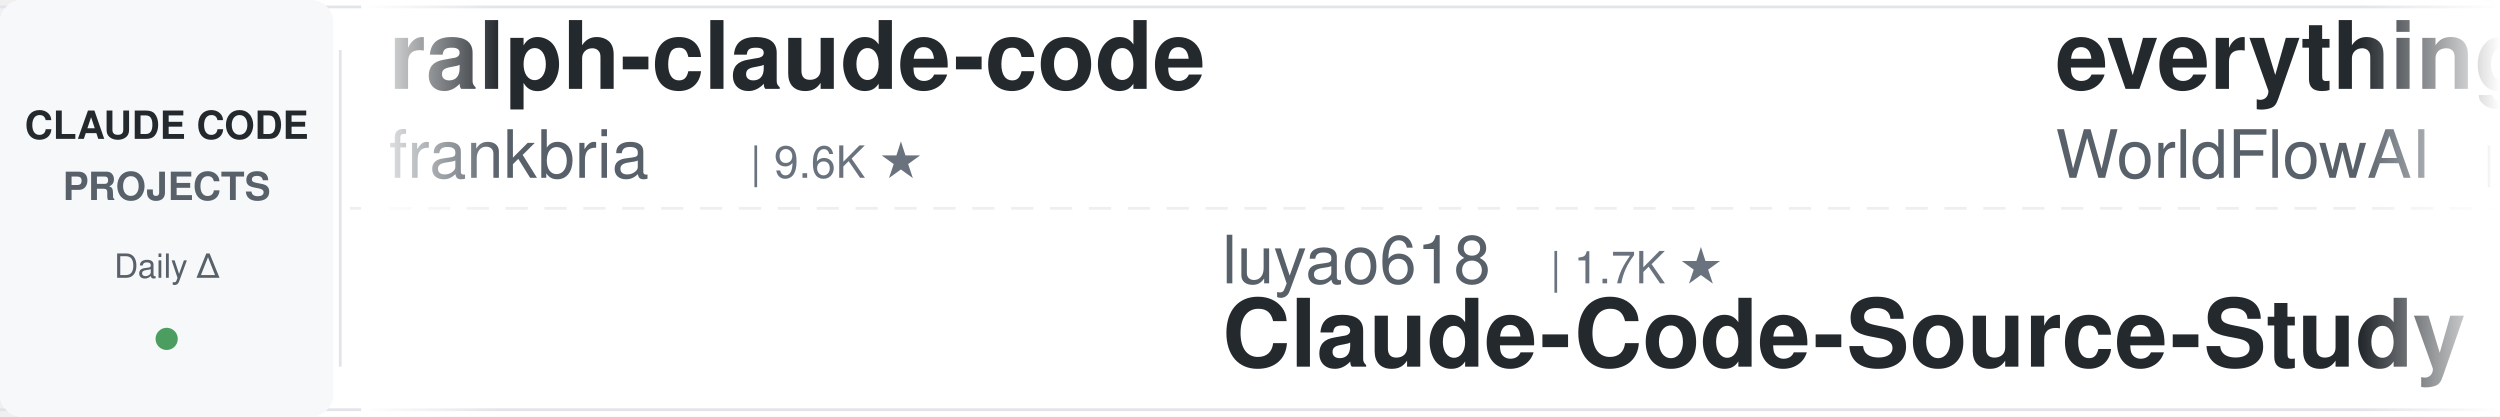
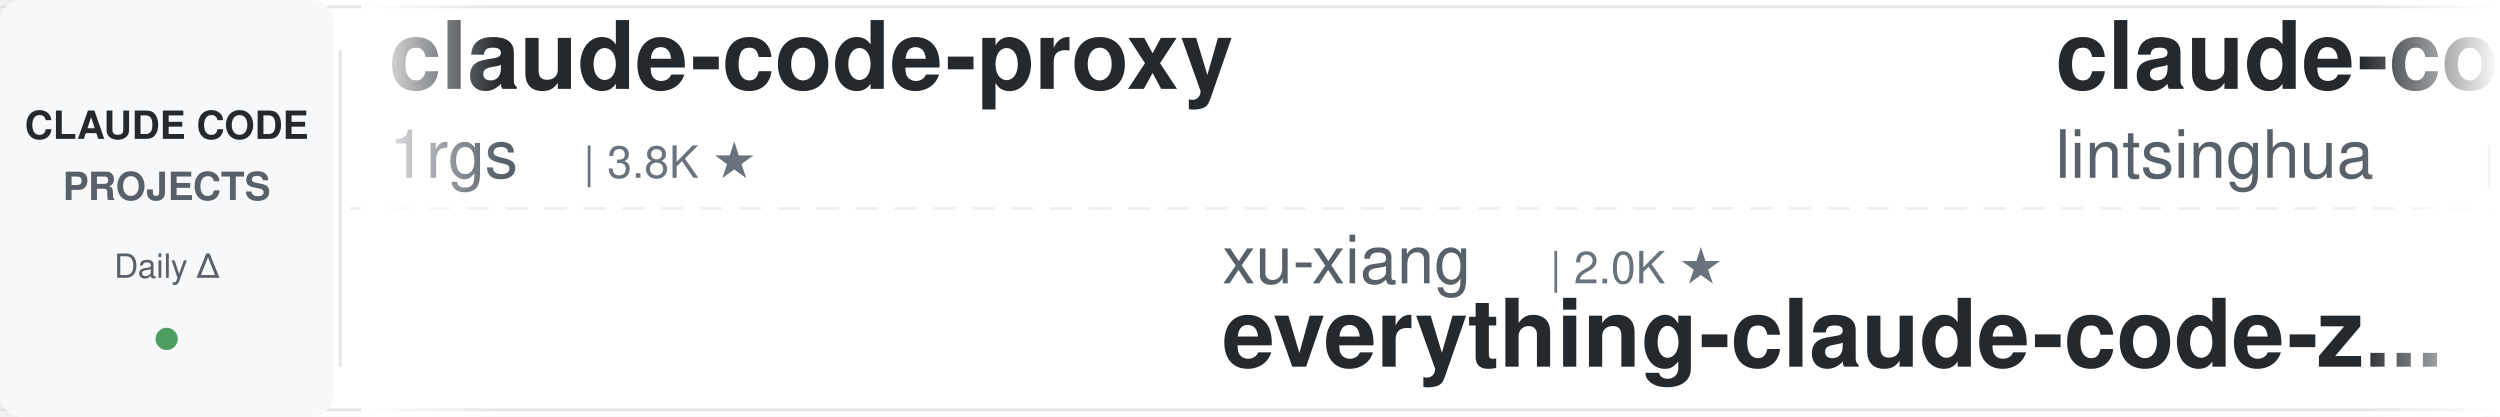
<svg xmlns="http://www.w3.org/2000/svg" width="900" height="150">
  <defs>
    <linearGradient id="leftFade" x1="0%" y1="0%" x2="100%" y2="0%">
      <stop offset="0%" style="stop-color:#ffffff;stop-opacity:1" />
      <stop offset="100%" style="stop-color:#ffffff;stop-opacity:0" />
    </linearGradient>
    <linearGradient id="rightFade" x1="0%" y1="0%" x2="100%" y2="0%">
      <stop offset="0%" style="stop-color:#ffffff;stop-opacity:0" />
      <stop offset="100%" style="stop-color:#ffffff;stop-opacity:1" />
    </linearGradient>
  </defs>
  <rect width="900" height="150" fill="#ffffff" rx="8" />
  <rect x="0" y="2" width="900" height="1" fill="#e1e4e8" />
  <rect x="0" y="147" width="900" height="1" fill="#e1e4e8" />
  <line x1="0" y1="75" x2="900" y2="75" stroke="#e1e4e8" stroke-width="1" stroke-dasharray="8 6" opacity="0.6" />
  <rect x="0" y="0" width="120" height="150" fill="#f6f8fa" rx="8" />
  <text x="60" y="50" font-family="-apple-system, BlinkMacSystemFont, 'Segoe UI', Helvetica, Arial, sans-serif" font-size="14" font-weight="600" fill="#24292e" text-anchor="middle">CLAUDE CODE</text>
  <text x="60" y="72" font-family="-apple-system, BlinkMacSystemFont, 'Segoe UI', Helvetica, Arial, sans-serif" font-size="14" font-weight="600" fill="#586069" text-anchor="middle">PROJECTS</text>
  <text x="60" y="100" font-family="-apple-system, BlinkMacSystemFont, 'Segoe UI', Helvetica, Arial, sans-serif" font-size="12" font-weight="500" fill="#586069" text-anchor="middle">Daily Δ</text>
  <circle cx="60" cy="122" r="4" fill="#22863a" opacity="0.8" />
  <rect x="122" y="18" width="1" height="114" fill="#e1e4e8" />
  <clipPath id="tickerClip">
    <rect x="130" y="0" width="770" height="150" />
  </clipPath>
  <g clip-path="url(#tickerClip)">
    <g id="tickerItems">
      <animateTransform attributeName="transform" attributeType="XML" type="translate" from="0 0" to="-3000 0" dur="54s" repeatCount="indefinite" />
      <g transform="translate(0, 0)">
-         <text x="140" y="32" font-family="-apple-system, BlinkMacSystemFont, 'Segoe UI', Helvetica, Arial, sans-serif" font-size="34" font-weight="600" fill="#24292e">ralph-claude-code</text>
-         <text x="140" y="64" font-family="-apple-system, BlinkMacSystemFont, 'Segoe UI', Helvetica, Arial, sans-serif" font-size="24" font-weight="400" fill="#586069">frankbria</text>
-         <text x="270" y="64" font-family="-apple-system, BlinkMacSystemFont, 'Segoe UI', Helvetica, Arial, sans-serif" font-size="16" font-weight="500" fill="#6a737d">| 9.6K ★</text>
+         <text x="140" y="32" font-family="-apple-system, BlinkMacSystemFont, 'Segoe UI', Helvetica, Arial, sans-serif" font-size="34" font-weight="600" fill="#24292e">claude-code-proxy</text>
+         <text x="140" y="64" font-family="-apple-system, BlinkMacSystemFont, 'Segoe UI', Helvetica, Arial, sans-serif" font-size="24" font-weight="400" fill="#586069">1rgs</text>
+         <text x="210" y="64" font-family="-apple-system, BlinkMacSystemFont, 'Segoe UI', Helvetica, Arial, sans-serif" font-size="16" font-weight="500" fill="#6a737d">| 3.8K ★</text>
      </g>
      <g transform="translate(300, 0)">
-         <text x="140" y="102" font-family="-apple-system, BlinkMacSystemFont, 'Segoe UI', Helvetica, Arial, sans-serif" font-size="24" font-weight="400" fill="#586069">luyao618</text>
-         <text x="258" y="102" font-family="-apple-system, BlinkMacSystemFont, 'Segoe UI', Helvetica, Arial, sans-serif" font-size="16" font-weight="500" fill="#6a737d">| 1.7K ★</text>
-         <text x="140" y="132" font-family="-apple-system, BlinkMacSystemFont, 'Segoe UI', Helvetica, Arial, sans-serif" font-size="34" font-weight="600" fill="#24292e">Claude-Code-Source-Study</text>
+         <text x="140" y="102" font-family="-apple-system, BlinkMacSystemFont, 'Segoe UI', Helvetica, Arial, sans-serif" font-size="24" font-weight="400" fill="#586069">xu-xiang</text>
+         <text x="258" y="102" font-family="-apple-system, BlinkMacSystemFont, 'Segoe UI', Helvetica, Arial, sans-serif" font-size="16" font-weight="500" fill="#6a737d">| 2.0K ★</text>
+         <text x="140" y="132" font-family="-apple-system, BlinkMacSystemFont, 'Segoe UI', Helvetica, Arial, sans-serif" font-size="34" font-weight="600" fill="#24292e">everything-claude-code-z...</text>
      </g>
      <g transform="translate(600, 0)">
-         <text x="140" y="32" font-family="-apple-system, BlinkMacSystemFont, 'Segoe UI', Helvetica, Arial, sans-serif" font-size="34" font-weight="600" fill="#24292e">everything-claude-code</text>
-         <text x="140" y="64" font-family="-apple-system, BlinkMacSystemFont, 'Segoe UI', Helvetica, Arial, sans-serif" font-size="24" font-weight="400" fill="#586069">WorldFlowAI</text>
-         <text x="294" y="64" font-family="-apple-system, BlinkMacSystemFont, 'Segoe UI', Helvetica, Arial, sans-serif" font-size="16" font-weight="500" fill="#6a737d">| 3.9K ★</text>
+         <text x="140" y="32" font-family="-apple-system, BlinkMacSystemFont, 'Segoe UI', Helvetica, Arial, sans-serif" font-size="34" font-weight="600" fill="#24292e">claude-code-book</text>
+         <text x="140" y="64" font-family="-apple-system, BlinkMacSystemFont, 'Segoe UI', Helvetica, Arial, sans-serif" font-size="24" font-weight="400" fill="#586069">lintsinghua</text>
+         <text x="294" y="64" font-family="-apple-system, BlinkMacSystemFont, 'Segoe UI', Helvetica, Arial, sans-serif" font-size="16" font-weight="500" fill="#6a737d">| 4.3K ★</text>
      </g>
      <g transform="translate(900, 0)">
-         <text x="140" y="102" font-family="-apple-system, BlinkMacSystemFont, 'Segoe UI', Helvetica, Arial, sans-serif" font-size="24" font-weight="400" fill="#586069">jqueryscript</text>
-         <text x="306" y="102" font-family="-apple-system, BlinkMacSystemFont, 'Segoe UI', Helvetica, Arial, sans-serif" font-size="16" font-weight="500" fill="#6a737d">| 522 ★</text>
-         <text x="140" y="132" font-family="-apple-system, BlinkMacSystemFont, 'Segoe UI', Helvetica, Arial, sans-serif" font-size="34" font-weight="600" fill="#24292e">awesome-claude-code</text>
+         <text x="140" y="102" font-family="-apple-system, BlinkMacSystemFont, 'Segoe UI', Helvetica, Arial, sans-serif" font-size="24" font-weight="400" fill="#586069">Windy3f3f3f3f</text>
+         <text x="318" y="102" font-family="-apple-system, BlinkMacSystemFont, 'Segoe UI', Helvetica, Arial, sans-serif" font-size="16" font-weight="500" fill="#6a737d">| 3.7K ★</text>
+         <text x="140" y="132" font-family="-apple-system, BlinkMacSystemFont, 'Segoe UI', Helvetica, Arial, sans-serif" font-size="34" font-weight="600" fill="#24292e">how-claude-code-works</text>
      </g>
      <g transform="translate(1200, 0)">
-         <text x="140" y="32" font-family="-apple-system, BlinkMacSystemFont, 'Segoe UI', Helvetica, Arial, sans-serif" font-size="34" font-weight="600" fill="#24292e">claude-code-cli</text>
-         <text x="140" y="64" font-family="-apple-system, BlinkMacSystemFont, 'Segoe UI', Helvetica, Arial, sans-serif" font-size="24" font-weight="400" fill="#586069">huangserva</text>
-         <text x="282" y="64" font-family="-apple-system, BlinkMacSystemFont, 'Segoe UI', Helvetica, Arial, sans-serif" font-size="16" font-weight="500" fill="#6a737d">| 630 ★</text>
+         <text x="140" y="32" font-family="-apple-system, BlinkMacSystemFont, 'Segoe UI', Helvetica, Arial, sans-serif" font-size="34" font-weight="600" fill="#24292e">sc-claude-code-files</text>
+         <text x="140" y="64" font-family="-apple-system, BlinkMacSystemFont, 'Segoe UI', Helvetica, Arial, sans-serif" font-size="24" font-weight="400" fill="#586069">https-deeplearning-ai</text>
+         <text x="414" y="64" font-family="-apple-system, BlinkMacSystemFont, 'Segoe UI', Helvetica, Arial, sans-serif" font-size="16" font-weight="500" fill="#6a737d">| 554 ★</text>
      </g>
      <g transform="translate(1500, 0)">
-         <text x="140" y="102" font-family="-apple-system, BlinkMacSystemFont, 'Segoe UI', Helvetica, Arial, sans-serif" font-size="24" font-weight="400" fill="#586069">disler</text>
-         <text x="234" y="102" font-family="-apple-system, BlinkMacSystemFont, 'Segoe UI', Helvetica, Arial, sans-serif" font-size="16" font-weight="500" fill="#6a737d">| 3.9K ★</text>
-         <text x="140" y="132" font-family="-apple-system, BlinkMacSystemFont, 'Segoe UI', Helvetica, Arial, sans-serif" font-size="34" font-weight="600" fill="#24292e">claude-code-hooks-master...</text>
+         <text x="140" y="102" font-family="-apple-system, BlinkMacSystemFont, 'Segoe UI', Helvetica, Arial, sans-serif" font-size="24" font-weight="400" fill="#586069">kodu-ai</text>
+         <text x="246" y="102" font-family="-apple-system, BlinkMacSystemFont, 'Segoe UI', Helvetica, Arial, sans-serif" font-size="16" font-weight="500" fill="#6a737d">| 5.2K ★</text>
+         <text x="140" y="132" font-family="-apple-system, BlinkMacSystemFont, 'Segoe UI', Helvetica, Arial, sans-serif" font-size="34" font-weight="600" fill="#24292e">claude-coder</text>
      </g>
      <g transform="translate(1800, 0)">
+         <text x="140" y="32" font-family="-apple-system, BlinkMacSystemFont, 'Segoe UI', Helvetica, Arial, sans-serif" font-size="34" font-weight="600" fill="#24292e">edmunds-claude-code</text>
+         <text x="140" y="64" font-family="-apple-system, BlinkMacSystemFont, 'Segoe UI', Helvetica, Arial, sans-serif" font-size="24" font-weight="400" fill="#586069">edmund-io</text>
+         <text x="270" y="64" font-family="-apple-system, BlinkMacSystemFont, 'Segoe UI', Helvetica, Arial, sans-serif" font-size="16" font-weight="500" fill="#6a737d">| 1.5K ★</text>
+       </g>
+       <g transform="translate(2100, 0)">
+         <text x="140" y="102" font-family="-apple-system, BlinkMacSystemFont, 'Segoe UI', Helvetica, Arial, sans-serif" font-size="24" font-weight="400" fill="#586069">andrew-kramer-inno</text>
+         <text x="378" y="102" font-family="-apple-system, BlinkMacSystemFont, 'Segoe UI', Helvetica, Arial, sans-serif" font-size="16" font-weight="500" fill="#6a737d">| 595 ★</text>
+         <text x="140" y="132" font-family="-apple-system, BlinkMacSystemFont, 'Segoe UI', Helvetica, Arial, sans-serif" font-size="34" font-weight="600" fill="#24292e">claude-code-source-build</text>
+       </g>
+       <g transform="translate(2400, 0)">
        <text x="140" y="32" font-family="-apple-system, BlinkMacSystemFont, 'Segoe UI', Helvetica, Arial, sans-serif" font-size="34" font-weight="600" fill="#24292e">skills</text>
        <text x="140" y="64" font-family="-apple-system, BlinkMacSystemFont, 'Segoe UI', Helvetica, Arial, sans-serif" font-size="24" font-weight="400" fill="#586069">anthropics</text>
        <text x="282" y="64" font-family="-apple-system, BlinkMacSystemFont, 'Segoe UI', Helvetica, Arial, sans-serif" font-size="16" font-weight="500" fill="#6a737d">| 179.4K ★</text>
      </g>
-       <g transform="translate(2100, 0)">
-         <text x="140" y="102" font-family="-apple-system, BlinkMacSystemFont, 'Segoe UI', Helvetica, Arial, sans-serif" font-size="24" font-weight="400" fill="#586069">feiskyer</text>
-         <text x="258" y="102" font-family="-apple-system, BlinkMacSystemFont, 'Segoe UI', Helvetica, Arial, sans-serif" font-size="16" font-weight="500" fill="#6a737d">| 1.7K ★</text>
-         <text x="140" y="132" font-family="-apple-system, BlinkMacSystemFont, 'Segoe UI', Helvetica, Arial, sans-serif" font-size="34" font-weight="600" fill="#24292e">claude-code-settings</text>
-       </g>
-       <g transform="translate(2400, 0)">
-         <text x="140" y="32" font-family="-apple-system, BlinkMacSystemFont, 'Segoe UI', Helvetica, Arial, sans-serif" font-size="34" font-weight="600" fill="#24292e">my-claude-code-setup</text>
-         <text x="140" y="64" font-family="-apple-system, BlinkMacSystemFont, 'Segoe UI', Helvetica, Arial, sans-serif" font-size="24" font-weight="400" fill="#586069">centminmod</text>
-         <text x="282" y="64" font-family="-apple-system, BlinkMacSystemFont, 'Segoe UI', Helvetica, Arial, sans-serif" font-size="16" font-weight="500" fill="#6a737d">| 2.7K ★</text>
-       </g>
      <g transform="translate(2700, 0)">
-         <text x="140" y="102" font-family="-apple-system, BlinkMacSystemFont, 'Segoe UI', Helvetica, Arial, sans-serif" font-size="24" font-weight="400" fill="#586069">liuup</text>
-         <text x="222" y="102" font-family="-apple-system, BlinkMacSystemFont, 'Segoe UI', Helvetica, Arial, sans-serif" font-size="16" font-weight="500" fill="#6a737d">| 4.0K ★</text>
-         <text x="140" y="132" font-family="-apple-system, BlinkMacSystemFont, 'Segoe UI', Helvetica, Arial, sans-serif" font-size="34" font-weight="600" fill="#24292e">claude-code-analysis</text>
+         <text x="140" y="102" font-family="-apple-system, BlinkMacSystemFont, 'Segoe UI', Helvetica, Arial, sans-serif" font-size="24" font-weight="400" fill="#586069">huangserva</text>
+         <text x="282" y="102" font-family="-apple-system, BlinkMacSystemFont, 'Segoe UI', Helvetica, Arial, sans-serif" font-size="16" font-weight="500" fill="#6a737d">| 630 ★</text>
+         <text x="140" y="132" font-family="-apple-system, BlinkMacSystemFont, 'Segoe UI', Helvetica, Arial, sans-serif" font-size="34" font-weight="600" fill="#24292e">claude-code-cli</text>
      </g>
      <g transform="translate(3000, 0)">
-         <text x="140" y="32" font-family="-apple-system, BlinkMacSystemFont, 'Segoe UI', Helvetica, Arial, sans-serif" font-size="34" font-weight="600" fill="#24292e">ralph-claude-code</text>
-         <text x="140" y="64" font-family="-apple-system, BlinkMacSystemFont, 'Segoe UI', Helvetica, Arial, sans-serif" font-size="24" font-weight="400" fill="#586069">frankbria</text>
-         <text x="270" y="64" font-family="-apple-system, BlinkMacSystemFont, 'Segoe UI', Helvetica, Arial, sans-serif" font-size="16" font-weight="500" fill="#6a737d">| 9.6K ★</text>
+         <text x="140" y="32" font-family="-apple-system, BlinkMacSystemFont, 'Segoe UI', Helvetica, Arial, sans-serif" font-size="34" font-weight="600" fill="#24292e">claude-code-proxy</text>
+         <text x="140" y="64" font-family="-apple-system, BlinkMacSystemFont, 'Segoe UI', Helvetica, Arial, sans-serif" font-size="24" font-weight="400" fill="#586069">1rgs</text>
+         <text x="210" y="64" font-family="-apple-system, BlinkMacSystemFont, 'Segoe UI', Helvetica, Arial, sans-serif" font-size="16" font-weight="500" fill="#6a737d">| 3.8K ★</text>
      </g>
      <g transform="translate(3300, 0)">
-         <text x="140" y="102" font-family="-apple-system, BlinkMacSystemFont, 'Segoe UI', Helvetica, Arial, sans-serif" font-size="24" font-weight="400" fill="#586069">luyao618</text>
-         <text x="258" y="102" font-family="-apple-system, BlinkMacSystemFont, 'Segoe UI', Helvetica, Arial, sans-serif" font-size="16" font-weight="500" fill="#6a737d">| 1.7K ★</text>
-         <text x="140" y="132" font-family="-apple-system, BlinkMacSystemFont, 'Segoe UI', Helvetica, Arial, sans-serif" font-size="34" font-weight="600" fill="#24292e">Claude-Code-Source-Study</text>
+         <text x="140" y="102" font-family="-apple-system, BlinkMacSystemFont, 'Segoe UI', Helvetica, Arial, sans-serif" font-size="24" font-weight="400" fill="#586069">xu-xiang</text>
+         <text x="258" y="102" font-family="-apple-system, BlinkMacSystemFont, 'Segoe UI', Helvetica, Arial, sans-serif" font-size="16" font-weight="500" fill="#6a737d">| 2.0K ★</text>
+         <text x="140" y="132" font-family="-apple-system, BlinkMacSystemFont, 'Segoe UI', Helvetica, Arial, sans-serif" font-size="34" font-weight="600" fill="#24292e">everything-claude-code-z...</text>
      </g>
      <g transform="translate(3600, 0)">
-         <text x="140" y="32" font-family="-apple-system, BlinkMacSystemFont, 'Segoe UI', Helvetica, Arial, sans-serif" font-size="34" font-weight="600" fill="#24292e">everything-claude-code</text>
-         <text x="140" y="64" font-family="-apple-system, BlinkMacSystemFont, 'Segoe UI', Helvetica, Arial, sans-serif" font-size="24" font-weight="400" fill="#586069">WorldFlowAI</text>
-         <text x="294" y="64" font-family="-apple-system, BlinkMacSystemFont, 'Segoe UI', Helvetica, Arial, sans-serif" font-size="16" font-weight="500" fill="#6a737d">| 3.9K ★</text>
+         <text x="140" y="32" font-family="-apple-system, BlinkMacSystemFont, 'Segoe UI', Helvetica, Arial, sans-serif" font-size="34" font-weight="600" fill="#24292e">claude-code-book</text>
+         <text x="140" y="64" font-family="-apple-system, BlinkMacSystemFont, 'Segoe UI', Helvetica, Arial, sans-serif" font-size="24" font-weight="400" fill="#586069">lintsinghua</text>
+         <text x="294" y="64" font-family="-apple-system, BlinkMacSystemFont, 'Segoe UI', Helvetica, Arial, sans-serif" font-size="16" font-weight="500" fill="#6a737d">| 4.3K ★</text>
      </g>
      <g transform="translate(3900, 0)">
-         <text x="140" y="102" font-family="-apple-system, BlinkMacSystemFont, 'Segoe UI', Helvetica, Arial, sans-serif" font-size="24" font-weight="400" fill="#586069">jqueryscript</text>
-         <text x="306" y="102" font-family="-apple-system, BlinkMacSystemFont, 'Segoe UI', Helvetica, Arial, sans-serif" font-size="16" font-weight="500" fill="#6a737d">| 522 ★</text>
-         <text x="140" y="132" font-family="-apple-system, BlinkMacSystemFont, 'Segoe UI', Helvetica, Arial, sans-serif" font-size="34" font-weight="600" fill="#24292e">awesome-claude-code</text>
+         <text x="140" y="102" font-family="-apple-system, BlinkMacSystemFont, 'Segoe UI', Helvetica, Arial, sans-serif" font-size="24" font-weight="400" fill="#586069">Windy3f3f3f3f</text>
+         <text x="318" y="102" font-family="-apple-system, BlinkMacSystemFont, 'Segoe UI', Helvetica, Arial, sans-serif" font-size="16" font-weight="500" fill="#6a737d">| 3.7K ★</text>
+         <text x="140" y="132" font-family="-apple-system, BlinkMacSystemFont, 'Segoe UI', Helvetica, Arial, sans-serif" font-size="34" font-weight="600" fill="#24292e">how-claude-code-works</text>
      </g>
    </g>
  </g>
  <rect x="130" y="0" width="50" height="150" fill="url(#leftFade)" />
  <rect x="850" y="0" width="50" height="150" fill="url(#rightFade)" />
</svg>
